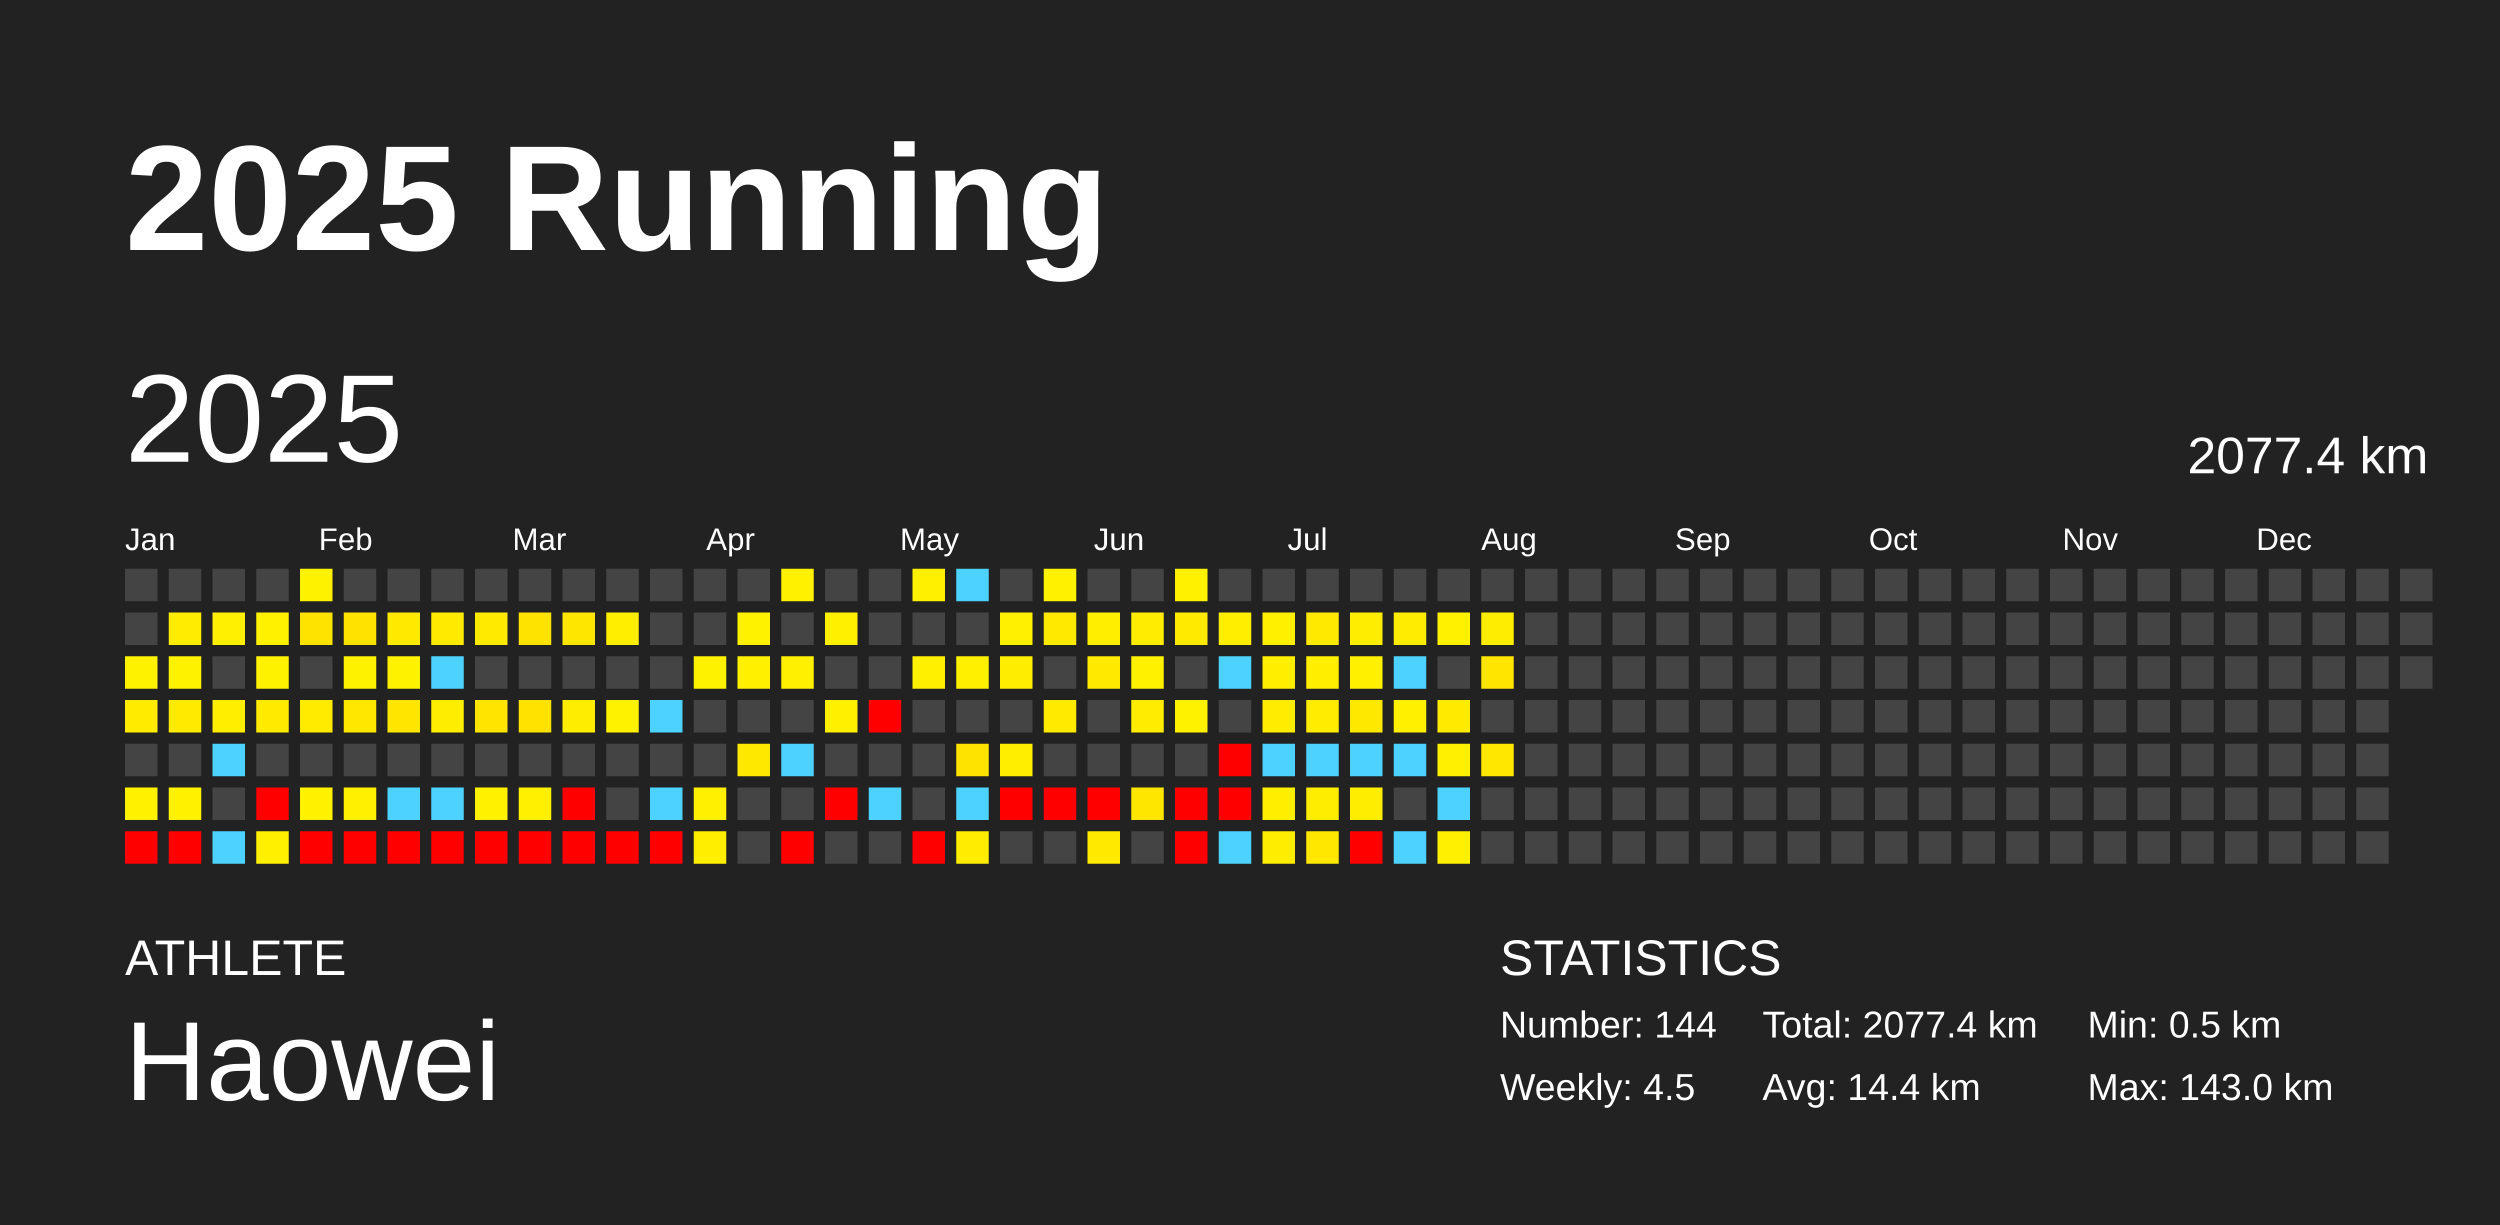
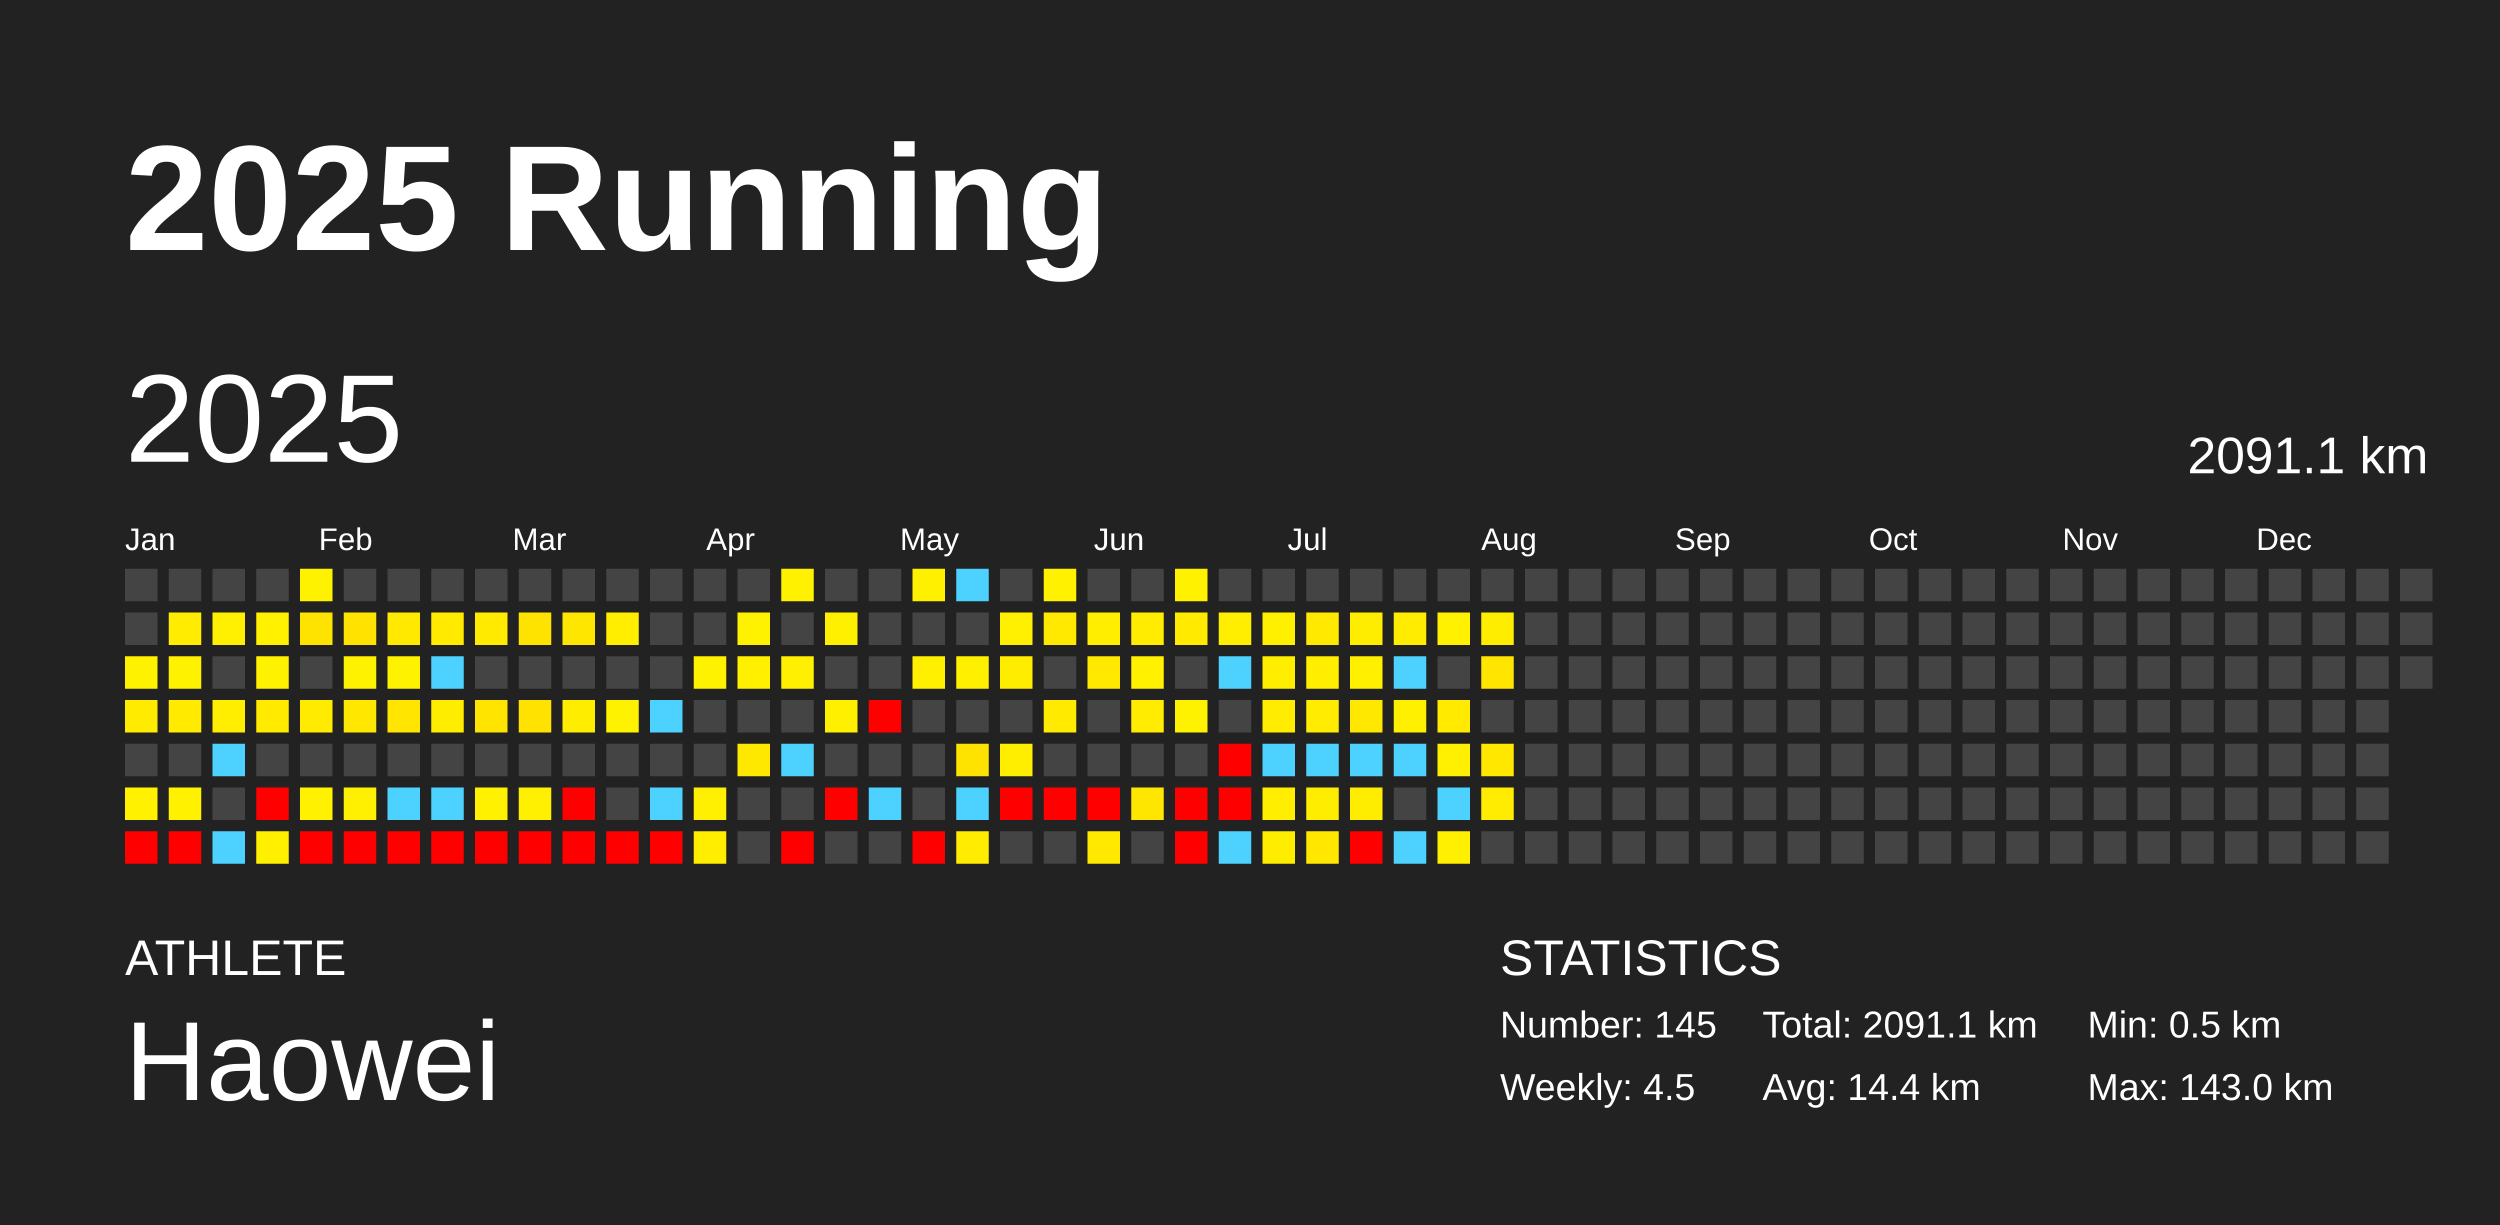
<svg xmlns="http://www.w3.org/2000/svg" baseProfile="full" height="98mm" version="1.1" viewBox="0,0,200,98" width="200mm">
  <defs />
  <rect fill="#222222" height="98" width="200" x="0" y="0" />
  <text fill="#FFFFFF" style="font-size:12px; font-family:Arial; font-weight:bold;" x="10" y="20">2025 Running</text>
  <text fill="#FFFFFF" style="font-size:4px; font-family:Arial" x="10" y="78">ATHLETE</text>
  <text fill="#FFFFFF" style="font-size:9px; font-family:Arial" x="10" y="88">Haowei</text>
  <text fill="#FFFFFF" style="font-size:4px; font-family:Arial" x="120" y="78">STATISTICS</text>
-   <text fill="#FFFFFF" style="font-size:3px; font-family:Arial" x="120" y="83">Number: 144</text>
+   <text fill="#FFFFFF" style="font-size:3px; font-family:Arial" x="120" y="83">Number: 145</text>
  <text fill="#FFFFFF" style="font-size:3px; font-family:Arial" x="120" y="88">Weekly: 4.5</text>
-   <text fill="#FFFFFF" style="font-size:3px; font-family:Arial" x="141" y="83">Total: 2077.4 km</text>
+   <text fill="#FFFFFF" style="font-size:3px; font-family:Arial" x="141" y="83">Total: 2091.1 km</text>
  <text fill="#FFFFFF" style="font-size:3px; font-family:Arial" x="141" y="88">Avg: 14.4 km</text>
  <text fill="#FFFFFF" style="font-size:3px; font-family:Arial" x="167" y="83">Min: 0.5 km</text>
  <text fill="#FFFFFF" style="font-size:3px; font-family:Arial" x="167" y="88">Max: 143.0 km</text>
  <text dominant-baseline="hanging" fill="#FFFFFF" style="font-size:10.0px; font-family:Arial;" x="10" y="30">2025</text>
-   <text dominant-baseline="hanging" fill="#FFFFFF" style="font-size:4.125px; font-family:Arial;" x="175" y="35">2077.4 km</text>
+   <text dominant-baseline="hanging" fill="#FFFFFF" style="font-size:4.125px; font-family:Arial;" x="175" y="35">2091.1 km</text>
  <text fill="#FFFFFF" style="font-size:2.5px; font-family:Arial" x="10.0" y="44">Jan</text>
  <text fill="#FFFFFF" style="font-size:2.5px; font-family:Arial" x="25.5" y="44">Feb</text>
  <text fill="#FFFFFF" style="font-size:2.5px; font-family:Arial" x="41.0" y="44">Mar</text>
  <text fill="#FFFFFF" style="font-size:2.5px; font-family:Arial" x="56.5" y="44">Apr</text>
  <text fill="#FFFFFF" style="font-size:2.5px; font-family:Arial" x="72.0" y="44">May</text>
  <text fill="#FFFFFF" style="font-size:2.5px; font-family:Arial" x="87.5" y="44">Jun</text>
  <text fill="#FFFFFF" style="font-size:2.5px; font-family:Arial" x="103.0" y="44">Jul</text>
  <text fill="#FFFFFF" style="font-size:2.5px; font-family:Arial" x="118.5" y="44">Aug</text>
  <text fill="#FFFFFF" style="font-size:2.5px; font-family:Arial" x="134.0" y="44">Sep</text>
  <text fill="#FFFFFF" style="font-size:2.5px; font-family:Arial" x="149.5" y="44">Oct</text>
  <text fill="#FFFFFF" style="font-size:2.5px; font-family:Arial" x="165.0" y="44">Nov</text>
  <text fill="#FFFFFF" style="font-size:2.5px; font-family:Arial" x="180.5" y="44">Dec</text>
  <rect fill="#444444" height="2.6" width="2.6" x="10.0" y="45.5" />
  <rect fill="#444444" height="2.6" width="2.6" x="10.0" y="49.0" />
  <rect fill="#fff200" height="2.6" width="2.6" x="10.0" y="52.5" />
  <rect fill="#ffeb00" height="2.6" width="2.6" x="10.0" y="56.0" />
  <rect fill="#444444" height="2.6" width="2.6" x="10.0" y="59.5" />
  <rect fill="#fff100" height="2.6" width="2.6" x="10.0" y="63.0" />
  <rect fill="red" height="2.6" width="2.6" x="10.0" y="66.5" />
  <rect fill="#444444" height="2.6" width="2.6" x="13.5" y="45.5" />
  <rect fill="#ffec00" height="2.6" width="2.6" x="13.5" y="49.0" />
  <rect fill="#fff200" height="2.6" width="2.6" x="13.5" y="52.5" />
  <rect fill="#ffea00" height="2.6" width="2.6" x="13.5" y="56.0" />
  <rect fill="#444444" height="2.6" width="2.6" x="13.5" y="59.5" />
  <rect fill="#fff100" height="2.6" width="2.6" x="13.5" y="63.0" />
  <rect fill="red" height="2.6" width="2.6" x="13.5" y="66.5" />
  <rect fill="#444444" height="2.6" width="2.6" x="17.0" y="45.5" />
  <rect fill="#ffef00" height="2.6" width="2.6" x="17.0" y="49.0" />
  <rect fill="#444444" height="2.6" width="2.6" x="17.0" y="52.5" />
  <rect fill="#ffee00" height="2.6" width="2.6" x="17.0" y="56.0" />
  <rect fill="#4dd2ff" height="2.6" width="2.6" x="17.0" y="59.5" />
  <rect fill="#444444" height="2.6" width="2.6" x="17.0" y="63.0" />
  <rect fill="#4dd2ff" height="2.6" width="2.6" x="17.0" y="66.5" />
  <rect fill="#444444" height="2.6" width="2.6" x="20.5" y="45.5" />
  <rect fill="#fff100" height="2.6" width="2.6" x="20.5" y="49.0" />
  <rect fill="#fff200" height="2.6" width="2.6" x="20.5" y="52.5" />
  <rect fill="#ffea00" height="2.6" width="2.6" x="20.5" y="56.0" />
  <rect fill="#444444" height="2.6" width="2.6" x="20.5" y="59.5" />
  <rect fill="red" height="2.6" width="2.6" x="20.5" y="63.0" />
  <rect fill="#fff000" height="2.6" width="2.6" x="20.5" y="66.5" />
  <rect fill="#fff200" height="2.6" width="2.6" x="24.0" y="45.5" />
  <rect fill="#ffe300" height="2.6" width="2.6" x="24.0" y="49.0" />
  <rect fill="#444444" height="2.6" width="2.6" x="24.0" y="52.5" />
  <rect fill="#ffeb00" height="2.6" width="2.6" x="24.0" y="56.0" />
  <rect fill="#444444" height="2.6" width="2.6" x="24.0" y="59.5" />
  <rect fill="#fff100" height="2.6" width="2.6" x="24.0" y="63.0" />
  <rect fill="red" height="2.6" width="2.6" x="24.0" y="66.5" />
  <rect fill="#444444" height="2.6" width="2.6" x="27.5" y="45.5" />
  <rect fill="#ffe200" height="2.6" width="2.6" x="27.5" y="49.0" />
  <rect fill="#fff200" height="2.6" width="2.6" x="27.5" y="52.5" />
  <rect fill="#ffe700" height="2.6" width="2.6" x="27.5" y="56.0" />
  <rect fill="#444444" height="2.6" width="2.6" x="27.5" y="59.5" />
  <rect fill="#ffef00" height="2.6" width="2.6" x="27.5" y="63.0" />
  <rect fill="red" height="2.6" width="2.6" x="27.5" y="66.5" />
  <rect fill="#444444" height="2.6" width="2.6" x="31.0" y="45.5" />
  <rect fill="#ffe900" height="2.6" width="2.6" x="31.0" y="49.0" />
  <rect fill="#fff200" height="2.6" width="2.6" x="31.0" y="52.5" />
  <rect fill="#ffe500" height="2.6" width="2.6" x="31.0" y="56.0" />
  <rect fill="#444444" height="2.6" width="2.6" x="31.0" y="59.5" />
  <rect fill="#4dd2ff" height="2.6" width="2.6" x="31.0" y="63.0" />
  <rect fill="red" height="2.6" width="2.6" x="31.0" y="66.5" />
  <rect fill="#444444" height="2.6" width="2.6" x="34.5" y="45.5" />
  <rect fill="#ffea00" height="2.6" width="2.6" x="34.5" y="49.0" />
  <rect fill="#4dd2ff" height="2.6" width="2.6" x="34.5" y="52.5" />
  <rect fill="#ffed00" height="2.6" width="2.6" x="34.5" y="56.0" />
  <rect fill="#444444" height="2.6" width="2.6" x="34.5" y="59.5" />
  <rect fill="#4dd2ff" height="2.6" width="2.6" x="34.5" y="63.0" />
  <rect fill="red" height="2.6" width="2.6" x="34.5" y="66.5" />
  <rect fill="#444444" height="2.6" width="2.6" x="38.0" y="45.5" />
  <rect fill="#ffea00" height="2.6" width="2.6" x="38.0" y="49.0" />
  <rect fill="#444444" height="2.6" width="2.6" x="38.0" y="52.5" />
  <rect fill="#ffe400" height="2.6" width="2.6" x="38.0" y="56.0" />
  <rect fill="#444444" height="2.6" width="2.6" x="38.0" y="59.5" />
  <rect fill="#fff100" height="2.6" width="2.6" x="38.0" y="63.0" />
  <rect fill="red" height="2.6" width="2.6" x="38.0" y="66.5" />
  <rect fill="#444444" height="2.6" width="2.6" x="41.5" y="45.5" />
  <rect fill="#ffe300" height="2.6" width="2.6" x="41.5" y="49.0" />
  <rect fill="#444444" height="2.6" width="2.6" x="41.5" y="52.5" />
  <rect fill="#ffe200" height="2.6" width="2.6" x="41.5" y="56.0" />
  <rect fill="#444444" height="2.6" width="2.6" x="41.5" y="59.5" />
  <rect fill="#ffef00" height="2.6" width="2.6" x="41.5" y="63.0" />
  <rect fill="red" height="2.6" width="2.6" x="41.5" y="66.5" />
  <rect fill="#444444" height="2.6" width="2.6" x="45.0" y="45.5" />
  <rect fill="#ffe600" height="2.6" width="2.6" x="45.0" y="49.0" />
  <rect fill="#444444" height="2.6" width="2.6" x="45.0" y="52.5" />
  <rect fill="#ffed00" height="2.6" width="2.6" x="45.0" y="56.0" />
  <rect fill="#444444" height="2.6" width="2.6" x="45.0" y="59.5" />
  <rect fill="red" height="2.6" width="2.6" x="45.0" y="63.0" />
  <rect fill="red" height="2.6" width="2.6" x="45.0" y="66.5" />
  <rect fill="#444444" height="2.6" width="2.6" x="48.5" y="45.5" />
  <rect fill="#ffee00" height="2.6" width="2.6" x="48.5" y="49.0" />
  <rect fill="#444444" height="2.6" width="2.6" x="48.5" y="52.5" />
  <rect fill="#fff200" height="2.6" width="2.6" x="48.5" y="56.0" />
  <rect fill="#444444" height="2.6" width="2.6" x="48.5" y="59.5" />
  <rect fill="#444444" height="2.6" width="2.6" x="48.5" y="63.0" />
  <rect fill="red" height="2.6" width="2.6" x="48.5" y="66.5" />
  <rect fill="#444444" height="2.6" width="2.6" x="52.0" y="45.5" />
  <rect fill="#444444" height="2.6" width="2.6" x="52.0" y="49.0" />
  <rect fill="#444444" height="2.6" width="2.6" x="52.0" y="52.5" />
  <rect fill="#4dd2ff" height="2.6" width="2.6" x="52.0" y="56.0" />
  <rect fill="#444444" height="2.6" width="2.6" x="52.0" y="59.5" />
  <rect fill="#4dd2ff" height="2.6" width="2.6" x="52.0" y="63.0" />
  <rect fill="red" height="2.6" width="2.6" x="52.0" y="66.5" />
  <rect fill="#444444" height="2.6" width="2.6" x="55.5" y="45.5" />
  <rect fill="#444444" height="2.6" width="2.6" x="55.5" y="49.0" />
  <rect fill="#fff200" height="2.6" width="2.6" x="55.5" y="52.5" />
  <rect fill="#444444" height="2.6" width="2.6" x="55.5" y="56.0" />
  <rect fill="#444444" height="2.6" width="2.6" x="55.5" y="59.5" />
  <rect fill="#ffef00" height="2.6" width="2.6" x="55.5" y="63.0" />
  <rect fill="#ffee00" height="2.6" width="2.6" x="55.5" y="66.5" />
  <rect fill="#444444" height="2.6" width="2.6" x="59.0" y="45.5" />
  <rect fill="#fff200" height="2.6" width="2.6" x="59.0" y="49.0" />
  <rect fill="#fff000" height="2.6" width="2.6" x="59.0" y="52.5" />
  <rect fill="#444444" height="2.6" width="2.6" x="59.0" y="56.0" />
  <rect fill="#ffe800" height="2.6" width="2.6" x="59.0" y="59.5" />
  <rect fill="#444444" height="2.6" width="2.6" x="59.0" y="63.0" />
  <rect fill="#444444" height="2.6" width="2.6" x="59.0" y="66.5" />
  <rect fill="#fff100" height="2.6" width="2.6" x="62.5" y="45.5" />
  <rect fill="#444444" height="2.6" width="2.6" x="62.5" y="49.0" />
  <rect fill="#ffef00" height="2.6" width="2.6" x="62.5" y="52.5" />
  <rect fill="#444444" height="2.6" width="2.6" x="62.5" y="56.0" />
  <rect fill="#4dd2ff" height="2.6" width="2.6" x="62.5" y="59.5" />
  <rect fill="#444444" height="2.6" width="2.6" x="62.5" y="63.0" />
  <rect fill="red" height="2.6" width="2.6" x="62.5" y="66.5" />
  <rect fill="#444444" height="2.6" width="2.6" x="66.0" y="45.5" />
  <rect fill="#fff000" height="2.6" width="2.6" x="66.0" y="49.0" />
  <rect fill="#444444" height="2.6" width="2.6" x="66.0" y="52.5" />
  <rect fill="#fff000" height="2.6" width="2.6" x="66.0" y="56.0" />
  <rect fill="#444444" height="2.6" width="2.6" x="66.0" y="59.5" />
  <rect fill="red" height="2.6" width="2.6" x="66.0" y="63.0" />
  <rect fill="#444444" height="2.6" width="2.6" x="66.0" y="66.5" />
  <rect fill="#444444" height="2.6" width="2.6" x="69.5" y="45.5" />
  <rect fill="#444444" height="2.6" width="2.6" x="69.5" y="49.0" />
  <rect fill="#444444" height="2.6" width="2.6" x="69.5" y="52.5" />
  <rect fill="red" height="2.6" width="2.6" x="69.5" y="56.0" />
  <rect fill="#444444" height="2.6" width="2.6" x="69.5" y="59.5" />
  <rect fill="#4dd2ff" height="2.6" width="2.6" x="69.5" y="63.0" />
  <rect fill="#444444" height="2.6" width="2.6" x="69.5" y="66.5" />
  <rect fill="#fff000" height="2.6" width="2.6" x="73.0" y="45.5" />
  <rect fill="#444444" height="2.6" width="2.6" x="73.0" y="49.0" />
  <rect fill="#fff000" height="2.6" width="2.6" x="73.0" y="52.5" />
  <rect fill="#444444" height="2.6" width="2.6" x="73.0" y="56.0" />
  <rect fill="#444444" height="2.6" width="2.6" x="73.0" y="59.5" />
  <rect fill="#444444" height="2.6" width="2.6" x="73.0" y="63.0" />
  <rect fill="red" height="2.6" width="2.6" x="73.0" y="66.5" />
  <rect fill="#4dd2ff" height="2.6" width="2.6" x="76.5" y="45.5" />
  <rect fill="#444444" height="2.6" width="2.6" x="76.5" y="49.0" />
  <rect fill="#fff000" height="2.6" width="2.6" x="76.5" y="52.5" />
  <rect fill="#444444" height="2.6" width="2.6" x="76.5" y="56.0" />
  <rect fill="#ffe300" height="2.6" width="2.6" x="76.5" y="59.5" />
  <rect fill="#4dd2ff" height="2.6" width="2.6" x="76.5" y="63.0" />
  <rect fill="#ffec00" height="2.6" width="2.6" x="76.5" y="66.5" />
  <rect fill="#444444" height="2.6" width="2.6" x="80.0" y="45.5" />
  <rect fill="#ffef00" height="2.6" width="2.6" x="80.0" y="49.0" />
  <rect fill="#ffed00" height="2.6" width="2.6" x="80.0" y="52.5" />
  <rect fill="#444444" height="2.6" width="2.6" x="80.0" y="56.0" />
  <rect fill="#ffee00" height="2.6" width="2.6" x="80.0" y="59.5" />
  <rect fill="red" height="2.6" width="2.6" x="80.0" y="63.0" />
  <rect fill="#444444" height="2.6" width="2.6" x="80.0" y="66.5" />
  <rect fill="#fff100" height="2.6" width="2.6" x="83.5" y="45.5" />
  <rect fill="#ffe900" height="2.6" width="2.6" x="83.5" y="49.0" />
  <rect fill="#444444" height="2.6" width="2.6" x="83.5" y="52.5" />
  <rect fill="#ffea00" height="2.6" width="2.6" x="83.5" y="56.0" />
  <rect fill="#444444" height="2.6" width="2.6" x="83.5" y="59.5" />
  <rect fill="red" height="2.6" width="2.6" x="83.5" y="63.0" />
  <rect fill="#444444" height="2.6" width="2.6" x="83.5" y="66.5" />
  <rect fill="#444444" height="2.6" width="2.6" x="87.0" y="45.5" />
  <rect fill="#ffee00" height="2.6" width="2.6" x="87.0" y="49.0" />
  <rect fill="#ffe900" height="2.6" width="2.6" x="87.0" y="52.5" />
  <rect fill="#444444" height="2.6" width="2.6" x="87.0" y="56.0" />
  <rect fill="#444444" height="2.6" width="2.6" x="87.0" y="59.5" />
  <rect fill="red" height="2.6" width="2.6" x="87.0" y="63.0" />
  <rect fill="#ffe900" height="2.6" width="2.6" x="87.0" y="66.5" />
  <rect fill="#444444" height="2.6" width="2.6" x="90.5" y="45.5" />
  <rect fill="#ffec00" height="2.6" width="2.6" x="90.5" y="49.0" />
  <rect fill="#fff100" height="2.6" width="2.6" x="90.5" y="52.5" />
  <rect fill="#ffec00" height="2.6" width="2.6" x="90.5" y="56.0" />
  <rect fill="#444444" height="2.6" width="2.6" x="90.5" y="59.5" />
  <rect fill="#ffe600" height="2.6" width="2.6" x="90.5" y="63.0" />
  <rect fill="#444444" height="2.6" width="2.6" x="90.5" y="66.5" />
  <rect fill="#fff100" height="2.6" width="2.6" x="94.0" y="45.5" />
  <rect fill="#ffea00" height="2.6" width="2.6" x="94.0" y="49.0" />
  <rect fill="#444444" height="2.6" width="2.6" x="94.0" y="52.5" />
  <rect fill="#fff200" height="2.6" width="2.6" x="94.0" y="56.0" />
  <rect fill="#444444" height="2.6" width="2.6" x="94.0" y="59.5" />
  <rect fill="red" height="2.6" width="2.6" x="94.0" y="63.0" />
  <rect fill="red" height="2.6" width="2.6" x="94.0" y="66.5" />
  <rect fill="#444444" height="2.6" width="2.6" x="97.5" y="45.5" />
  <rect fill="#ffee00" height="2.6" width="2.6" x="97.5" y="49.0" />
  <rect fill="#4dd2ff" height="2.6" width="2.6" x="97.5" y="52.5" />
  <rect fill="#444444" height="2.6" width="2.6" x="97.5" y="56.0" />
  <rect fill="red" height="2.6" width="2.6" x="97.5" y="59.5" />
  <rect fill="red" height="2.6" width="2.6" x="97.5" y="63.0" />
  <rect fill="#4dd2ff" height="2.6" width="2.6" x="97.5" y="66.5" />
  <rect fill="#444444" height="2.6" width="2.6" x="101.0" y="45.5" />
  <rect fill="#fff000" height="2.6" width="2.6" x="101.0" y="49.0" />
  <rect fill="#ffee00" height="2.6" width="2.6" x="101.0" y="52.5" />
  <rect fill="#ffec00" height="2.6" width="2.6" x="101.0" y="56.0" />
  <rect fill="#4dd2ff" height="2.6" width="2.6" x="101.0" y="59.5" />
  <rect fill="#ffee00" height="2.6" width="2.6" x="101.0" y="63.0" />
  <rect fill="#ffed00" height="2.6" width="2.6" x="101.0" y="66.5" />
  <rect fill="#444444" height="2.6" width="2.6" x="104.5" y="45.5" />
  <rect fill="#ffe900" height="2.6" width="2.6" x="104.5" y="49.0" />
  <rect fill="#ffee00" height="2.6" width="2.6" x="104.5" y="52.5" />
  <rect fill="#ffec00" height="2.6" width="2.6" x="104.5" y="56.0" />
  <rect fill="#4dd2ff" height="2.6" width="2.6" x="104.5" y="59.5" />
  <rect fill="#ffed00" height="2.6" width="2.6" x="104.5" y="63.0" />
  <rect fill="#ffe700" height="2.6" width="2.6" x="104.5" y="66.5" />
  <rect fill="#444444" height="2.6" width="2.6" x="108.0" y="45.5" />
  <rect fill="#ffed00" height="2.6" width="2.6" x="108.0" y="49.0" />
  <rect fill="#fff000" height="2.6" width="2.6" x="108.0" y="52.5" />
  <rect fill="#ffe800" height="2.6" width="2.6" x="108.0" y="56.0" />
  <rect fill="#4dd2ff" height="2.6" width="2.6" x="108.0" y="59.5" />
  <rect fill="#ffed00" height="2.6" width="2.6" x="108.0" y="63.0" />
  <rect fill="red" height="2.6" width="2.6" x="108.0" y="66.5" />
  <rect fill="#444444" height="2.6" width="2.6" x="111.5" y="45.5" />
  <rect fill="#ffec00" height="2.6" width="2.6" x="111.5" y="49.0" />
  <rect fill="#4dd2ff" height="2.6" width="2.6" x="111.5" y="52.5" />
  <rect fill="#fff000" height="2.6" width="2.6" x="111.5" y="56.0" />
  <rect fill="#4dd2ff" height="2.6" width="2.6" x="111.5" y="59.5" />
  <rect fill="#444444" height="2.6" width="2.6" x="111.5" y="63.0" />
  <rect fill="#4dd2ff" height="2.6" width="2.6" x="111.5" y="66.5" />
  <rect fill="#444444" height="2.6" width="2.6" x="115.0" y="45.5" />
  <rect fill="#fff100" height="2.6" width="2.6" x="115.0" y="49.0" />
  <rect fill="#444444" height="2.6" width="2.6" x="115.0" y="52.5" />
  <rect fill="#ffea00" height="2.6" width="2.6" x="115.0" y="56.0" />
  <rect fill="#ffef00" height="2.6" width="2.6" x="115.0" y="59.5" />
  <rect fill="#4dd2ff" height="2.6" width="2.6" x="115.0" y="63.0" />
  <rect fill="#ffef00" height="2.6" width="2.6" x="115.0" y="66.5" />
  <rect fill="#444444" height="2.6" width="2.6" x="118.5" y="45.5" />
  <rect fill="#ffed00" height="2.6" width="2.6" x="118.5" y="49.0" />
  <rect fill="#ffe500" height="2.6" width="2.6" x="118.5" y="52.5" />
  <rect fill="#444444" height="2.6" width="2.6" x="118.5" y="56.0" />
  <rect fill="#ffe700" height="2.6" width="2.6" x="118.5" y="59.5" />
-   <rect fill="#444444" height="2.6" width="2.6" x="118.5" y="63.0" />
+   <rect fill="#ffec00" height="2.6" width="2.6" x="118.5" y="63.0" />
  <rect fill="#444444" height="2.6" width="2.6" x="118.5" y="66.5" />
  <rect fill="#444444" height="2.6" width="2.6" x="122.0" y="45.5" />
  <rect fill="#444444" height="2.6" width="2.6" x="122.0" y="49.0" />
  <rect fill="#444444" height="2.6" width="2.6" x="122.0" y="52.5" />
  <rect fill="#444444" height="2.6" width="2.6" x="122.0" y="56.0" />
  <rect fill="#444444" height="2.6" width="2.6" x="122.0" y="59.5" />
  <rect fill="#444444" height="2.6" width="2.6" x="122.0" y="63.0" />
  <rect fill="#444444" height="2.6" width="2.6" x="122.0" y="66.5" />
  <rect fill="#444444" height="2.6" width="2.6" x="125.5" y="45.5" />
  <rect fill="#444444" height="2.6" width="2.6" x="125.5" y="49.0" />
  <rect fill="#444444" height="2.6" width="2.6" x="125.5" y="52.5" />
  <rect fill="#444444" height="2.6" width="2.6" x="125.5" y="56.0" />
  <rect fill="#444444" height="2.6" width="2.6" x="125.5" y="59.5" />
  <rect fill="#444444" height="2.6" width="2.6" x="125.5" y="63.0" />
  <rect fill="#444444" height="2.6" width="2.6" x="125.5" y="66.5" />
  <rect fill="#444444" height="2.6" width="2.6" x="129.0" y="45.5" />
  <rect fill="#444444" height="2.6" width="2.6" x="129.0" y="49.0" />
  <rect fill="#444444" height="2.6" width="2.6" x="129.0" y="52.5" />
  <rect fill="#444444" height="2.6" width="2.6" x="129.0" y="56.0" />
  <rect fill="#444444" height="2.6" width="2.6" x="129.0" y="59.5" />
  <rect fill="#444444" height="2.6" width="2.6" x="129.0" y="63.0" />
  <rect fill="#444444" height="2.6" width="2.6" x="129.0" y="66.5" />
  <rect fill="#444444" height="2.6" width="2.6" x="132.5" y="45.5" />
  <rect fill="#444444" height="2.6" width="2.6" x="132.5" y="49.0" />
  <rect fill="#444444" height="2.6" width="2.6" x="132.5" y="52.5" />
  <rect fill="#444444" height="2.6" width="2.6" x="132.5" y="56.0" />
  <rect fill="#444444" height="2.6" width="2.6" x="132.5" y="59.5" />
  <rect fill="#444444" height="2.6" width="2.6" x="132.5" y="63.0" />
  <rect fill="#444444" height="2.6" width="2.6" x="132.5" y="66.5" />
  <rect fill="#444444" height="2.6" width="2.6" x="136.0" y="45.5" />
  <rect fill="#444444" height="2.6" width="2.6" x="136.0" y="49.0" />
  <rect fill="#444444" height="2.6" width="2.6" x="136.0" y="52.5" />
  <rect fill="#444444" height="2.6" width="2.6" x="136.0" y="56.0" />
  <rect fill="#444444" height="2.6" width="2.6" x="136.0" y="59.5" />
  <rect fill="#444444" height="2.6" width="2.6" x="136.0" y="63.0" />
  <rect fill="#444444" height="2.6" width="2.6" x="136.0" y="66.5" />
  <rect fill="#444444" height="2.6" width="2.6" x="139.5" y="45.5" />
  <rect fill="#444444" height="2.6" width="2.6" x="139.5" y="49.0" />
  <rect fill="#444444" height="2.6" width="2.6" x="139.5" y="52.5" />
  <rect fill="#444444" height="2.6" width="2.6" x="139.5" y="56.0" />
  <rect fill="#444444" height="2.6" width="2.6" x="139.5" y="59.5" />
  <rect fill="#444444" height="2.6" width="2.6" x="139.5" y="63.0" />
  <rect fill="#444444" height="2.6" width="2.6" x="139.5" y="66.5" />
  <rect fill="#444444" height="2.6" width="2.6" x="143.0" y="45.5" />
  <rect fill="#444444" height="2.6" width="2.6" x="143.0" y="49.0" />
  <rect fill="#444444" height="2.6" width="2.6" x="143.0" y="52.5" />
  <rect fill="#444444" height="2.6" width="2.6" x="143.0" y="56.0" />
  <rect fill="#444444" height="2.6" width="2.6" x="143.0" y="59.5" />
  <rect fill="#444444" height="2.6" width="2.6" x="143.0" y="63.0" />
  <rect fill="#444444" height="2.6" width="2.6" x="143.0" y="66.5" />
  <rect fill="#444444" height="2.6" width="2.6" x="146.5" y="45.5" />
  <rect fill="#444444" height="2.6" width="2.6" x="146.5" y="49.0" />
  <rect fill="#444444" height="2.6" width="2.6" x="146.5" y="52.5" />
  <rect fill="#444444" height="2.6" width="2.6" x="146.5" y="56.0" />
  <rect fill="#444444" height="2.6" width="2.6" x="146.5" y="59.5" />
  <rect fill="#444444" height="2.6" width="2.6" x="146.5" y="63.0" />
  <rect fill="#444444" height="2.6" width="2.6" x="146.5" y="66.5" />
  <rect fill="#444444" height="2.6" width="2.6" x="150.0" y="45.5" />
  <rect fill="#444444" height="2.6" width="2.6" x="150.0" y="49.0" />
  <rect fill="#444444" height="2.6" width="2.6" x="150.0" y="52.5" />
  <rect fill="#444444" height="2.6" width="2.6" x="150.0" y="56.0" />
  <rect fill="#444444" height="2.6" width="2.6" x="150.0" y="59.5" />
  <rect fill="#444444" height="2.6" width="2.6" x="150.0" y="63.0" />
  <rect fill="#444444" height="2.6" width="2.6" x="150.0" y="66.5" />
  <rect fill="#444444" height="2.6" width="2.6" x="153.5" y="45.5" />
  <rect fill="#444444" height="2.6" width="2.6" x="153.5" y="49.0" />
  <rect fill="#444444" height="2.6" width="2.6" x="153.5" y="52.5" />
  <rect fill="#444444" height="2.6" width="2.6" x="153.5" y="56.0" />
  <rect fill="#444444" height="2.6" width="2.6" x="153.5" y="59.5" />
  <rect fill="#444444" height="2.6" width="2.6" x="153.5" y="63.0" />
  <rect fill="#444444" height="2.6" width="2.6" x="153.5" y="66.5" />
  <rect fill="#444444" height="2.6" width="2.6" x="157.0" y="45.5" />
  <rect fill="#444444" height="2.6" width="2.6" x="157.0" y="49.0" />
  <rect fill="#444444" height="2.6" width="2.6" x="157.0" y="52.5" />
  <rect fill="#444444" height="2.6" width="2.6" x="157.0" y="56.0" />
  <rect fill="#444444" height="2.6" width="2.6" x="157.0" y="59.5" />
  <rect fill="#444444" height="2.6" width="2.6" x="157.0" y="63.0" />
  <rect fill="#444444" height="2.6" width="2.6" x="157.0" y="66.5" />
  <rect fill="#444444" height="2.6" width="2.6" x="160.5" y="45.5" />
  <rect fill="#444444" height="2.6" width="2.6" x="160.5" y="49.0" />
  <rect fill="#444444" height="2.6" width="2.6" x="160.5" y="52.5" />
  <rect fill="#444444" height="2.6" width="2.6" x="160.5" y="56.0" />
  <rect fill="#444444" height="2.6" width="2.6" x="160.5" y="59.5" />
  <rect fill="#444444" height="2.6" width="2.6" x="160.5" y="63.0" />
  <rect fill="#444444" height="2.6" width="2.6" x="160.5" y="66.5" />
  <rect fill="#444444" height="2.6" width="2.6" x="164.0" y="45.5" />
  <rect fill="#444444" height="2.6" width="2.6" x="164.0" y="49.0" />
  <rect fill="#444444" height="2.6" width="2.6" x="164.0" y="52.5" />
  <rect fill="#444444" height="2.6" width="2.6" x="164.0" y="56.0" />
  <rect fill="#444444" height="2.6" width="2.6" x="164.0" y="59.5" />
  <rect fill="#444444" height="2.6" width="2.6" x="164.0" y="63.0" />
  <rect fill="#444444" height="2.6" width="2.6" x="164.0" y="66.5" />
  <rect fill="#444444" height="2.6" width="2.6" x="167.5" y="45.5" />
  <rect fill="#444444" height="2.6" width="2.6" x="167.5" y="49.0" />
  <rect fill="#444444" height="2.6" width="2.6" x="167.5" y="52.5" />
  <rect fill="#444444" height="2.6" width="2.6" x="167.5" y="56.0" />
  <rect fill="#444444" height="2.6" width="2.6" x="167.5" y="59.5" />
  <rect fill="#444444" height="2.6" width="2.6" x="167.5" y="63.0" />
  <rect fill="#444444" height="2.6" width="2.6" x="167.5" y="66.5" />
  <rect fill="#444444" height="2.6" width="2.6" x="171.0" y="45.5" />
  <rect fill="#444444" height="2.6" width="2.6" x="171.0" y="49.0" />
  <rect fill="#444444" height="2.6" width="2.6" x="171.0" y="52.5" />
  <rect fill="#444444" height="2.6" width="2.6" x="171.0" y="56.0" />
  <rect fill="#444444" height="2.6" width="2.6" x="171.0" y="59.5" />
  <rect fill="#444444" height="2.6" width="2.6" x="171.0" y="63.0" />
  <rect fill="#444444" height="2.6" width="2.6" x="171.0" y="66.5" />
  <rect fill="#444444" height="2.6" width="2.6" x="174.5" y="45.5" />
  <rect fill="#444444" height="2.6" width="2.6" x="174.5" y="49.0" />
  <rect fill="#444444" height="2.6" width="2.6" x="174.5" y="52.5" />
  <rect fill="#444444" height="2.6" width="2.6" x="174.5" y="56.0" />
  <rect fill="#444444" height="2.6" width="2.6" x="174.5" y="59.5" />
  <rect fill="#444444" height="2.6" width="2.6" x="174.5" y="63.0" />
  <rect fill="#444444" height="2.6" width="2.6" x="174.5" y="66.5" />
  <rect fill="#444444" height="2.6" width="2.6" x="178.0" y="45.5" />
  <rect fill="#444444" height="2.6" width="2.6" x="178.0" y="49.0" />
  <rect fill="#444444" height="2.6" width="2.6" x="178.0" y="52.5" />
  <rect fill="#444444" height="2.6" width="2.6" x="178.0" y="56.0" />
  <rect fill="#444444" height="2.6" width="2.6" x="178.0" y="59.5" />
  <rect fill="#444444" height="2.6" width="2.6" x="178.0" y="63.0" />
  <rect fill="#444444" height="2.6" width="2.6" x="178.0" y="66.5" />
  <rect fill="#444444" height="2.6" width="2.6" x="181.5" y="45.5" />
  <rect fill="#444444" height="2.6" width="2.6" x="181.5" y="49.0" />
  <rect fill="#444444" height="2.6" width="2.6" x="181.5" y="52.5" />
  <rect fill="#444444" height="2.6" width="2.6" x="181.5" y="56.0" />
  <rect fill="#444444" height="2.6" width="2.6" x="181.5" y="59.5" />
  <rect fill="#444444" height="2.6" width="2.6" x="181.5" y="63.0" />
  <rect fill="#444444" height="2.6" width="2.6" x="181.5" y="66.5" />
  <rect fill="#444444" height="2.6" width="2.6" x="185.0" y="45.5" />
  <rect fill="#444444" height="2.6" width="2.6" x="185.0" y="49.0" />
  <rect fill="#444444" height="2.6" width="2.6" x="185.0" y="52.5" />
  <rect fill="#444444" height="2.6" width="2.6" x="185.0" y="56.0" />
  <rect fill="#444444" height="2.6" width="2.6" x="185.0" y="59.5" />
  <rect fill="#444444" height="2.6" width="2.6" x="185.0" y="63.0" />
  <rect fill="#444444" height="2.6" width="2.6" x="185.0" y="66.5" />
  <rect fill="#444444" height="2.6" width="2.6" x="188.5" y="45.5" />
  <rect fill="#444444" height="2.6" width="2.6" x="188.5" y="49.0" />
  <rect fill="#444444" height="2.6" width="2.6" x="188.5" y="52.5" />
  <rect fill="#444444" height="2.6" width="2.6" x="188.5" y="56.0" />
  <rect fill="#444444" height="2.6" width="2.6" x="188.5" y="59.5" />
  <rect fill="#444444" height="2.6" width="2.6" x="188.5" y="63.0" />
  <rect fill="#444444" height="2.6" width="2.6" x="188.5" y="66.5" />
  <rect fill="#444444" height="2.6" width="2.6" x="192.0" y="45.5" />
  <rect fill="#444444" height="2.6" width="2.6" x="192.0" y="49.0" />
  <rect fill="#444444" height="2.6" width="2.6" x="192.0" y="52.5" />
</svg>
